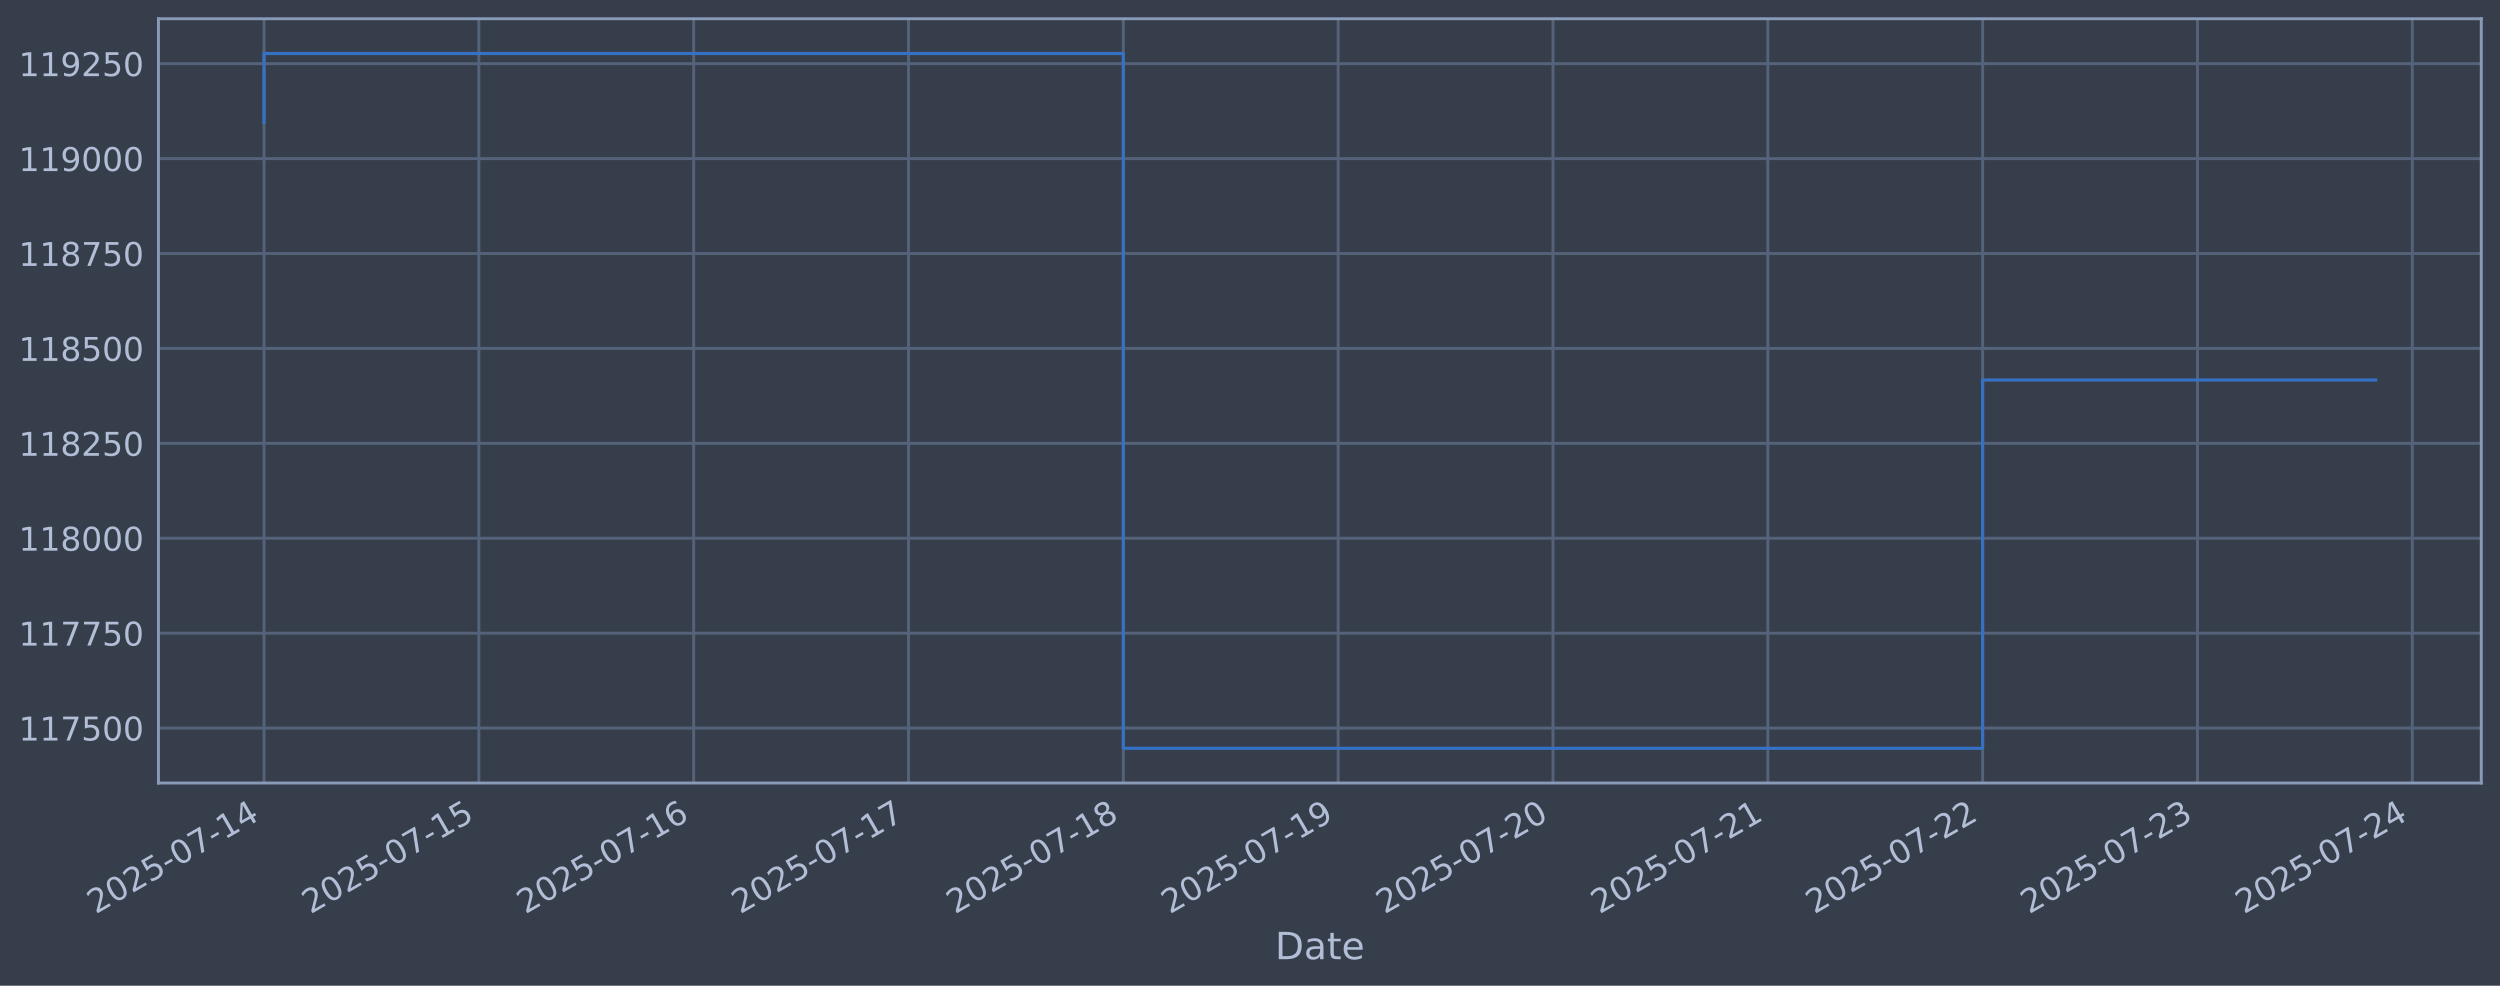
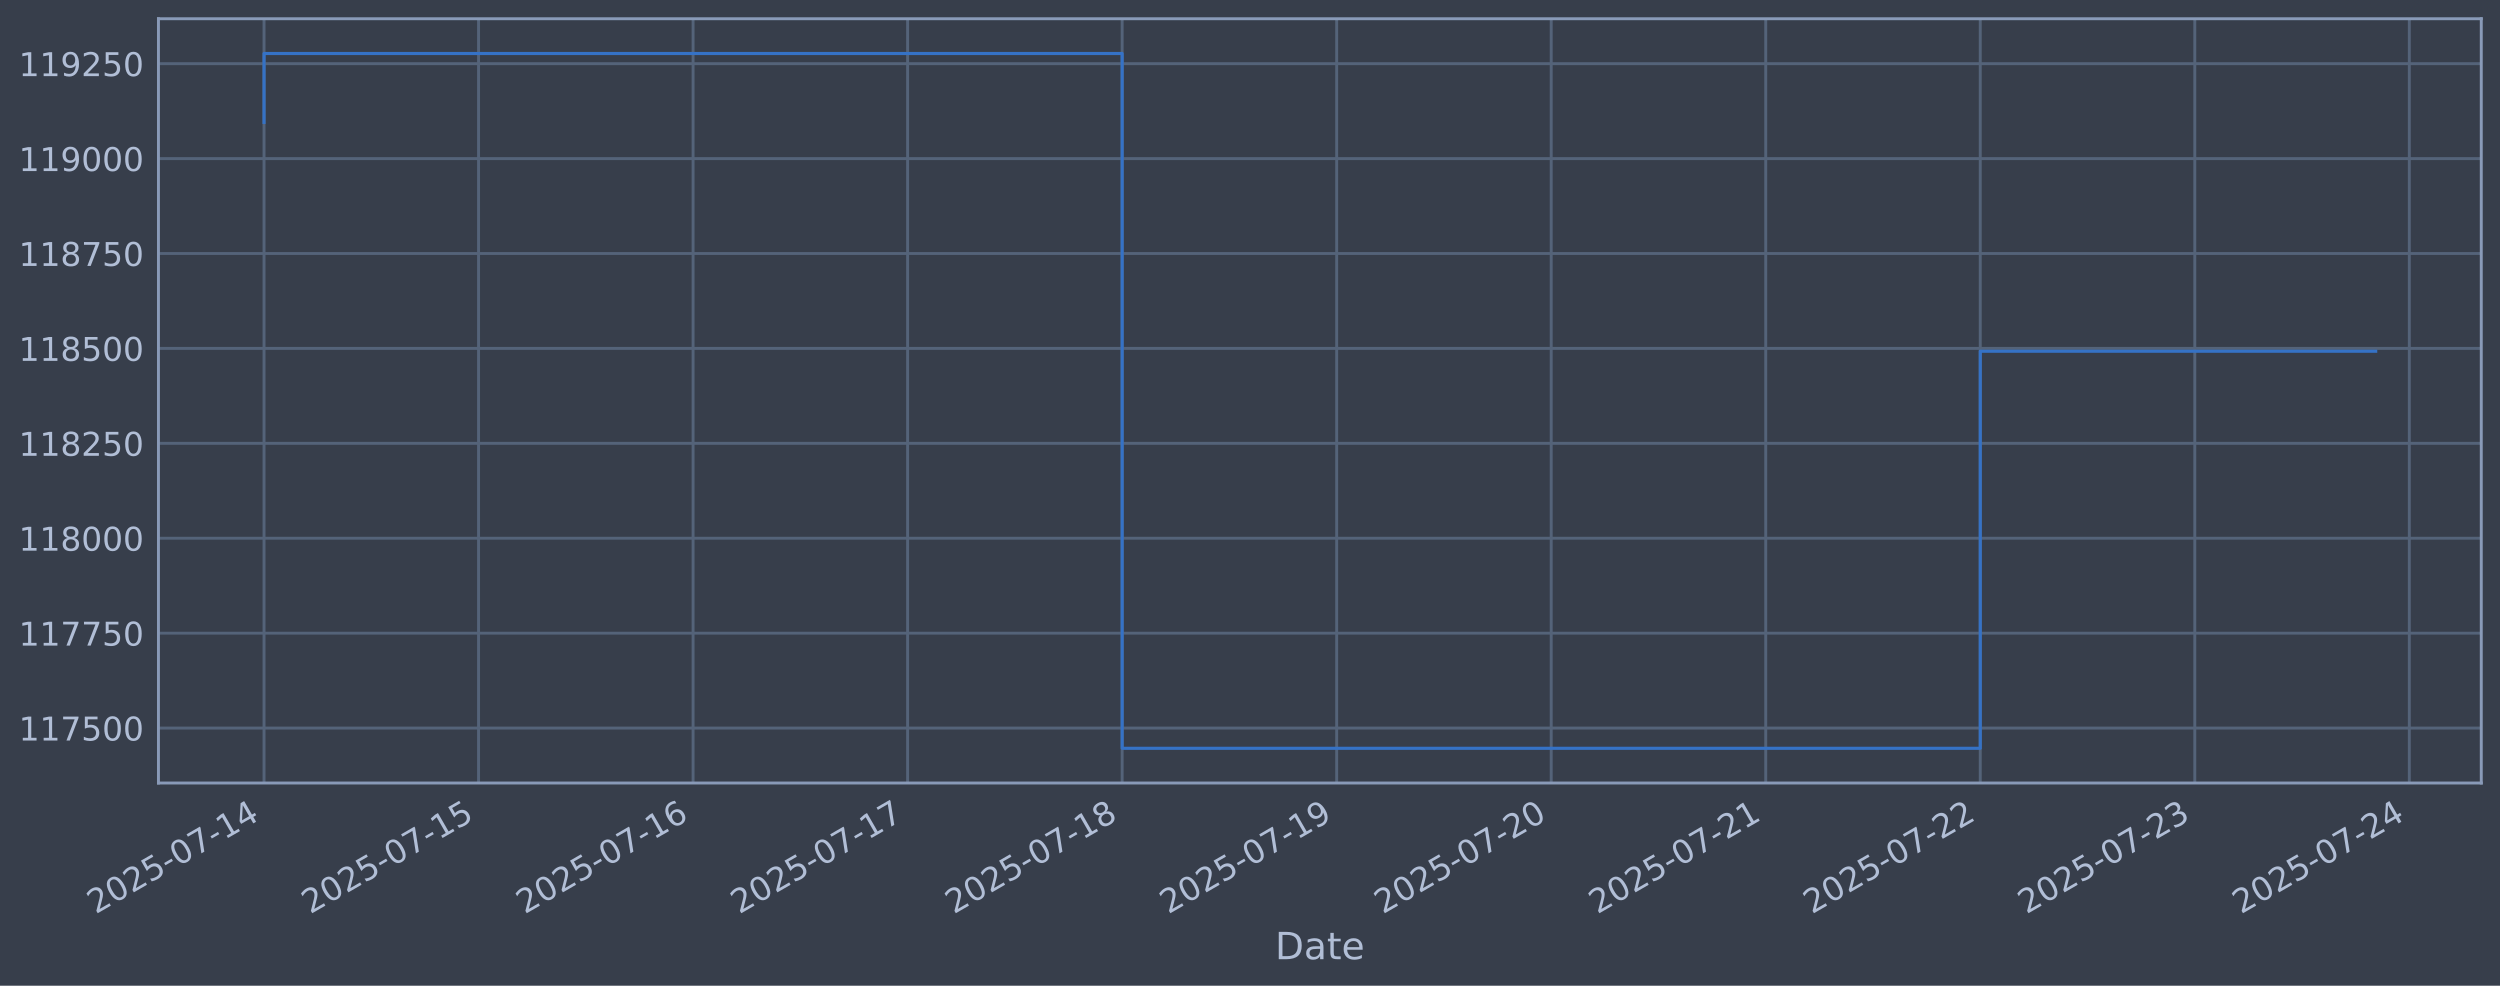
<svg xmlns="http://www.w3.org/2000/svg" xmlns:xlink="http://www.w3.org/1999/xlink" width="960.9pt" height="378.87pt" viewBox="0 0 960.9 378.87" version="1.1">
  <defs>
    <style type="text/css">*{stroke-linejoin: round; stroke-linecap: butt}</style>
  </defs>
  <g id="figure_1">
    <g id="patch_1">
      <path d="M 0 378.87  L 960.9 378.87  L 960.9 0  L 0 0  z " style="fill: #373e4b" />
    </g>
    <g id="axes_1">
      <g id="patch_2">
        <path d="M 60.901 300.96  L 953.701 300.96  L 953.701 7.2  L 60.901 7.2  z " style="fill: #373e4b" />
      </g>
      <g id="matplotlib.axis_1">
        <g id="xtick_1">
          <g id="line2d_1">
-             <path d="M 101.482 300.96  L 101.482 7.2  " clip-path="url(#pecd316acd9)" style="fill: none; stroke: #546379; stroke-width: 1.12; stroke-linecap: square" />
+             <path d="M 101.482 300.96  L 101.482 7.2  " clip-path="url(#pe81d2efa87)" style="fill: none; stroke: #546379; stroke-width: 1.12; stroke-linecap: square" />
          </g>
          <g id="line2d_2" />
          <g id="text_1">
            <g style="fill: #b1bed6" transform="translate(36.75681 351.4642) rotate(-30) scale(0.126 -0.126)">
              <defs>
                <path id="DejaVuSans-32" d="M 1228 531  L 3431 531  L 3431 0  L 469 0  L 469 531  Q 828 903 1448 1529  Q 2069 2156 2228 2338  Q 2531 2678 2651 2914  Q 2772 3150 2772 3378  Q 2772 3750 2511 3984  Q 2250 4219 1831 4219  Q 1534 4219 1204 4116  Q 875 4013 500 3803  L 500 4441  Q 881 4594 1212 4672  Q 1544 4750 1819 4750  Q 2544 4750 2975 4387  Q 3406 4025 3406 3419  Q 3406 3131 3298 2873  Q 3191 2616 2906 2266  Q 2828 2175 2409 1742  Q 1991 1309 1228 531  z " transform="scale(0.015625)" />
                <path id="DejaVuSans-30" d="M 2034 4250  Q 1547 4250 1301 3770  Q 1056 3291 1056 2328  Q 1056 1369 1301 889  Q 1547 409 2034 409  Q 2525 409 2770 889  Q 3016 1369 3016 2328  Q 3016 3291 2770 3770  Q 2525 4250 2034 4250  z M 2034 4750  Q 2819 4750 3233 4129  Q 3647 3509 3647 2328  Q 3647 1150 3233 529  Q 2819 -91 2034 -91  Q 1250 -91 836 529  Q 422 1150 422 2328  Q 422 3509 836 4129  Q 1250 4750 2034 4750  z " transform="scale(0.015625)" />
                <path id="DejaVuSans-35" d="M 691 4666  L 3169 4666  L 3169 4134  L 1269 4134  L 1269 2991  Q 1406 3038 1543 3061  Q 1681 3084 1819 3084  Q 2600 3084 3056 2656  Q 3513 2228 3513 1497  Q 3513 744 3044 326  Q 2575 -91 1722 -91  Q 1428 -91 1123 -41  Q 819 9 494 109  L 494 744  Q 775 591 1075 516  Q 1375 441 1709 441  Q 2250 441 2565 725  Q 2881 1009 2881 1497  Q 2881 1984 2565 2268  Q 2250 2553 1709 2553  Q 1456 2553 1204 2497  Q 953 2441 691 2322  L 691 4666  z " transform="scale(0.015625)" />
                <path id="DejaVuSans-2d" d="M 313 2009  L 1997 2009  L 1997 1497  L 313 1497  L 313 2009  z " transform="scale(0.015625)" />
                <path id="DejaVuSans-37" d="M 525 4666  L 3525 4666  L 3525 4397  L 1831 0  L 1172 0  L 2766 4134  L 525 4134  L 525 4666  z " transform="scale(0.015625)" />
                <path id="DejaVuSans-31" d="M 794 531  L 1825 531  L 1825 4091  L 703 3866  L 703 4441  L 1819 4666  L 2450 4666  L 2450 531  L 3481 531  L 3481 0  L 794 0  L 794 531  z " transform="scale(0.015625)" />
                <path id="DejaVuSans-34" d="M 2419 4116  L 825 1625  L 2419 1625  L 2419 4116  z M 2253 4666  L 3047 4666  L 3047 1625  L 3713 1625  L 3713 1100  L 3047 1100  L 3047 0  L 2419 0  L 2419 1100  L 313 1100  L 313 1709  L 2253 4666  z " transform="scale(0.015625)" />
              </defs>
              <use xlink:href="#DejaVuSans-32" />
              <use xlink:href="#DejaVuSans-30" transform="translate(63.62305 0)" />
              <use xlink:href="#DejaVuSans-32" transform="translate(127.2461 0)" />
              <use xlink:href="#DejaVuSans-35" transform="translate(190.8691 0)" />
              <use xlink:href="#DejaVuSans-2d" transform="translate(254.4922 0)" />
              <use xlink:href="#DejaVuSans-30" transform="translate(290.5762 0)" />
              <use xlink:href="#DejaVuSans-37" transform="translate(354.1992 0)" />
              <use xlink:href="#DejaVuSans-2d" transform="translate(417.8223 0)" />
              <use xlink:href="#DejaVuSans-31" transform="translate(453.9062 0)" />
              <use xlink:href="#DejaVuSans-34" transform="translate(517.5293 0)" />
            </g>
          </g>
        </g>
        <g id="xtick_2">
          <g id="line2d_3">
-             <path d="M 184.053 300.96  L 184.053 7.2  " clip-path="url(#pecd316acd9)" style="fill: none; stroke: #546379; stroke-width: 1.12; stroke-linecap: square" />
+             <path d="M 183.939 300.96  L 183.939 7.2  " clip-path="url(#pe81d2efa87)" style="fill: none; stroke: #546379; stroke-width: 1.12; stroke-linecap: square" />
          </g>
          <g id="line2d_4" />
          <g id="text_2">
-             <g style="fill: #b1bed6" transform="translate(119.3279 351.4642) rotate(-30) scale(0.126 -0.126)">
+             <g style="fill: #b1bed6" transform="translate(119.2131 351.4642) rotate(-30) scale(0.126 -0.126)">
              <use xlink:href="#DejaVuSans-32" />
              <use xlink:href="#DejaVuSans-30" transform="translate(63.62305 0)" />
              <use xlink:href="#DejaVuSans-32" transform="translate(127.2461 0)" />
              <use xlink:href="#DejaVuSans-35" transform="translate(190.8691 0)" />
              <use xlink:href="#DejaVuSans-2d" transform="translate(254.4922 0)" />
              <use xlink:href="#DejaVuSans-30" transform="translate(290.5762 0)" />
              <use xlink:href="#DejaVuSans-37" transform="translate(354.1992 0)" />
              <use xlink:href="#DejaVuSans-2d" transform="translate(417.8223 0)" />
              <use xlink:href="#DejaVuSans-31" transform="translate(453.9062 0)" />
              <use xlink:href="#DejaVuSans-35" transform="translate(517.5293 0)" />
            </g>
          </g>
        </g>
        <g id="xtick_3">
          <g id="line2d_5">
-             <path d="M 266.624 300.96  L 266.624 7.2  " clip-path="url(#pecd316acd9)" style="fill: none; stroke: #546379; stroke-width: 1.12; stroke-linecap: square" />
+             <path d="M 266.395 300.96  L 266.395 7.2  " clip-path="url(#pe81d2efa87)" style="fill: none; stroke: #546379; stroke-width: 1.12; stroke-linecap: square" />
          </g>
          <g id="line2d_6" />
          <g id="text_3">
-             <g style="fill: #b1bed6" transform="translate(201.8989 351.4642) rotate(-30) scale(0.126 -0.126)">
+             <g style="fill: #b1bed6" transform="translate(201.6693 351.4642) rotate(-30) scale(0.126 -0.126)">
              <defs>
                <path id="DejaVuSans-36" d="M 2113 2584  Q 1688 2584 1439 2293  Q 1191 2003 1191 1497  Q 1191 994 1439 701  Q 1688 409 2113 409  Q 2538 409 2786 701  Q 3034 994 3034 1497  Q 3034 2003 2786 2293  Q 2538 2584 2113 2584  z M 3366 4563  L 3366 3988  Q 3128 4100 2886 4159  Q 2644 4219 2406 4219  Q 1781 4219 1451 3797  Q 1122 3375 1075 2522  Q 1259 2794 1537 2939  Q 1816 3084 2150 3084  Q 2853 3084 3261 2657  Q 3669 2231 3669 1497  Q 3669 778 3244 343  Q 2819 -91 2113 -91  Q 1303 -91 875 529  Q 447 1150 447 2328  Q 447 3434 972 4092  Q 1497 4750 2381 4750  Q 2619 4750 2861 4703  Q 3103 4656 3366 4563  z " transform="scale(0.015625)" />
              </defs>
              <use xlink:href="#DejaVuSans-32" />
              <use xlink:href="#DejaVuSans-30" transform="translate(63.62305 0)" />
              <use xlink:href="#DejaVuSans-32" transform="translate(127.2461 0)" />
              <use xlink:href="#DejaVuSans-35" transform="translate(190.8691 0)" />
              <use xlink:href="#DejaVuSans-2d" transform="translate(254.4922 0)" />
              <use xlink:href="#DejaVuSans-30" transform="translate(290.5762 0)" />
              <use xlink:href="#DejaVuSans-37" transform="translate(354.1992 0)" />
              <use xlink:href="#DejaVuSans-2d" transform="translate(417.8223 0)" />
              <use xlink:href="#DejaVuSans-31" transform="translate(453.9062 0)" />
              <use xlink:href="#DejaVuSans-36" transform="translate(517.5293 0)" />
            </g>
          </g>
        </g>
        <g id="xtick_4">
          <g id="line2d_7">
-             <path d="M 349.195 300.96  L 349.195 7.2  " clip-path="url(#pecd316acd9)" style="fill: none; stroke: #546379; stroke-width: 1.12; stroke-linecap: square" />
+             <path d="M 348.851 300.96  L 348.851 7.2  " clip-path="url(#pe81d2efa87)" style="fill: none; stroke: #546379; stroke-width: 1.12; stroke-linecap: square" />
          </g>
          <g id="line2d_8" />
          <g id="text_4">
-             <g style="fill: #b1bed6" transform="translate(284.47 351.4642) rotate(-30) scale(0.126 -0.126)">
+             <g style="fill: #b1bed6" transform="translate(284.1256 351.4642) rotate(-30) scale(0.126 -0.126)">
              <use xlink:href="#DejaVuSans-32" />
              <use xlink:href="#DejaVuSans-30" transform="translate(63.62305 0)" />
              <use xlink:href="#DejaVuSans-32" transform="translate(127.2461 0)" />
              <use xlink:href="#DejaVuSans-35" transform="translate(190.8691 0)" />
              <use xlink:href="#DejaVuSans-2d" transform="translate(254.4922 0)" />
              <use xlink:href="#DejaVuSans-30" transform="translate(290.5762 0)" />
              <use xlink:href="#DejaVuSans-37" transform="translate(354.1992 0)" />
              <use xlink:href="#DejaVuSans-2d" transform="translate(417.8223 0)" />
              <use xlink:href="#DejaVuSans-31" transform="translate(453.9062 0)" />
              <use xlink:href="#DejaVuSans-37" transform="translate(517.5293 0)" />
            </g>
          </g>
        </g>
        <g id="xtick_5">
          <g id="line2d_9">
-             <path d="M 431.767 300.96  L 431.767 7.2  " clip-path="url(#pecd316acd9)" style="fill: none; stroke: #546379; stroke-width: 1.12; stroke-linecap: square" />
+             <path d="M 431.307 300.96  L 431.307 7.2  " clip-path="url(#pe81d2efa87)" style="fill: none; stroke: #546379; stroke-width: 1.12; stroke-linecap: square" />
          </g>
          <g id="line2d_10" />
          <g id="text_5">
-             <g style="fill: #b1bed6" transform="translate(367.041 351.4642) rotate(-30) scale(0.126 -0.126)">
+             <g style="fill: #b1bed6" transform="translate(366.5819 351.4642) rotate(-30) scale(0.126 -0.126)">
              <defs>
                <path id="DejaVuSans-38" d="M 2034 2216  Q 1584 2216 1326 1975  Q 1069 1734 1069 1313  Q 1069 891 1326 650  Q 1584 409 2034 409  Q 2484 409 2743 651  Q 3003 894 3003 1313  Q 3003 1734 2745 1975  Q 2488 2216 2034 2216  z M 1403 2484  Q 997 2584 770 2862  Q 544 3141 544 3541  Q 544 4100 942 4425  Q 1341 4750 2034 4750  Q 2731 4750 3128 4425  Q 3525 4100 3525 3541  Q 3525 3141 3298 2862  Q 3072 2584 2669 2484  Q 3125 2378 3379 2068  Q 3634 1759 3634 1313  Q 3634 634 3220 271  Q 2806 -91 2034 -91  Q 1263 -91 848 271  Q 434 634 434 1313  Q 434 1759 690 2068  Q 947 2378 1403 2484  z M 1172 3481  Q 1172 3119 1398 2916  Q 1625 2713 2034 2713  Q 2441 2713 2670 2916  Q 2900 3119 2900 3481  Q 2900 3844 2670 4047  Q 2441 4250 2034 4250  Q 1625 4250 1398 4047  Q 1172 3844 1172 3481  z " transform="scale(0.015625)" />
              </defs>
              <use xlink:href="#DejaVuSans-32" />
              <use xlink:href="#DejaVuSans-30" transform="translate(63.62305 0)" />
              <use xlink:href="#DejaVuSans-32" transform="translate(127.2461 0)" />
              <use xlink:href="#DejaVuSans-35" transform="translate(190.8691 0)" />
              <use xlink:href="#DejaVuSans-2d" transform="translate(254.4922 0)" />
              <use xlink:href="#DejaVuSans-30" transform="translate(290.5762 0)" />
              <use xlink:href="#DejaVuSans-37" transform="translate(354.1992 0)" />
              <use xlink:href="#DejaVuSans-2d" transform="translate(417.8223 0)" />
              <use xlink:href="#DejaVuSans-31" transform="translate(453.9062 0)" />
              <use xlink:href="#DejaVuSans-38" transform="translate(517.5293 0)" />
            </g>
          </g>
        </g>
        <g id="xtick_6">
          <g id="line2d_11">
-             <path d="M 514.338 300.96  L 514.338 7.2  " clip-path="url(#pecd316acd9)" style="fill: none; stroke: #546379; stroke-width: 1.12; stroke-linecap: square" />
+             <path d="M 513.764 300.96  L 513.764 7.2  " clip-path="url(#pe81d2efa87)" style="fill: none; stroke: #546379; stroke-width: 1.12; stroke-linecap: square" />
          </g>
          <g id="line2d_12" />
          <g id="text_6">
-             <g style="fill: #b1bed6" transform="translate(449.6121 351.4642) rotate(-30) scale(0.126 -0.126)">
+             <g style="fill: #b1bed6" transform="translate(449.0381 351.4642) rotate(-30) scale(0.126 -0.126)">
              <defs>
                <path id="DejaVuSans-39" d="M 703 97  L 703 672  Q 941 559 1184 500  Q 1428 441 1663 441  Q 2288 441 2617 861  Q 2947 1281 2994 2138  Q 2813 1869 2534 1725  Q 2256 1581 1919 1581  Q 1219 1581 811 2004  Q 403 2428 403 3163  Q 403 3881 828 4315  Q 1253 4750 1959 4750  Q 2769 4750 3195 4129  Q 3622 3509 3622 2328  Q 3622 1225 3098 567  Q 2575 -91 1691 -91  Q 1453 -91 1209 -44  Q 966 3 703 97  z M 1959 2075  Q 2384 2075 2632 2365  Q 2881 2656 2881 3163  Q 2881 3666 2632 3958  Q 2384 4250 1959 4250  Q 1534 4250 1286 3958  Q 1038 3666 1038 3163  Q 1038 2656 1286 2365  Q 1534 2075 1959 2075  z " transform="scale(0.015625)" />
              </defs>
              <use xlink:href="#DejaVuSans-32" />
              <use xlink:href="#DejaVuSans-30" transform="translate(63.62305 0)" />
              <use xlink:href="#DejaVuSans-32" transform="translate(127.2461 0)" />
              <use xlink:href="#DejaVuSans-35" transform="translate(190.8691 0)" />
              <use xlink:href="#DejaVuSans-2d" transform="translate(254.4922 0)" />
              <use xlink:href="#DejaVuSans-30" transform="translate(290.5762 0)" />
              <use xlink:href="#DejaVuSans-37" transform="translate(354.1992 0)" />
              <use xlink:href="#DejaVuSans-2d" transform="translate(417.8223 0)" />
              <use xlink:href="#DejaVuSans-31" transform="translate(453.9062 0)" />
              <use xlink:href="#DejaVuSans-39" transform="translate(517.5293 0)" />
            </g>
          </g>
        </g>
        <g id="xtick_7">
          <g id="line2d_13">
-             <path d="M 596.909 300.96  L 596.909 7.2  " clip-path="url(#pecd316acd9)" style="fill: none; stroke: #546379; stroke-width: 1.12; stroke-linecap: square" />
+             <path d="M 596.22 300.96  L 596.22 7.2  " clip-path="url(#pe81d2efa87)" style="fill: none; stroke: #546379; stroke-width: 1.12; stroke-linecap: square" />
          </g>
          <g id="line2d_14" />
          <g id="text_7">
-             <g style="fill: #b1bed6" transform="translate(532.1831 351.4642) rotate(-30) scale(0.126 -0.126)">
+             <g style="fill: #b1bed6" transform="translate(531.4944 351.4642) rotate(-30) scale(0.126 -0.126)">
              <use xlink:href="#DejaVuSans-32" />
              <use xlink:href="#DejaVuSans-30" transform="translate(63.62305 0)" />
              <use xlink:href="#DejaVuSans-32" transform="translate(127.2461 0)" />
              <use xlink:href="#DejaVuSans-35" transform="translate(190.8691 0)" />
              <use xlink:href="#DejaVuSans-2d" transform="translate(254.4922 0)" />
              <use xlink:href="#DejaVuSans-30" transform="translate(290.5762 0)" />
              <use xlink:href="#DejaVuSans-37" transform="translate(354.1992 0)" />
              <use xlink:href="#DejaVuSans-2d" transform="translate(417.8223 0)" />
              <use xlink:href="#DejaVuSans-32" transform="translate(453.9062 0)" />
              <use xlink:href="#DejaVuSans-30" transform="translate(517.5293 0)" />
            </g>
          </g>
        </g>
        <g id="xtick_8">
          <g id="line2d_15">
-             <path d="M 679.48 300.96  L 679.48 7.2  " clip-path="url(#pecd316acd9)" style="fill: none; stroke: #546379; stroke-width: 1.12; stroke-linecap: square" />
+             <path d="M 678.676 300.96  L 678.676 7.2  " clip-path="url(#pe81d2efa87)" style="fill: none; stroke: #546379; stroke-width: 1.12; stroke-linecap: square" />
          </g>
          <g id="line2d_16" />
          <g id="text_8">
-             <g style="fill: #b1bed6" transform="translate(614.7542 351.4642) rotate(-30) scale(0.126 -0.126)">
+             <g style="fill: #b1bed6" transform="translate(613.9507 351.4642) rotate(-30) scale(0.126 -0.126)">
              <use xlink:href="#DejaVuSans-32" />
              <use xlink:href="#DejaVuSans-30" transform="translate(63.62305 0)" />
              <use xlink:href="#DejaVuSans-32" transform="translate(127.2461 0)" />
              <use xlink:href="#DejaVuSans-35" transform="translate(190.8691 0)" />
              <use xlink:href="#DejaVuSans-2d" transform="translate(254.4922 0)" />
              <use xlink:href="#DejaVuSans-30" transform="translate(290.5762 0)" />
              <use xlink:href="#DejaVuSans-37" transform="translate(354.1992 0)" />
              <use xlink:href="#DejaVuSans-2d" transform="translate(417.8223 0)" />
              <use xlink:href="#DejaVuSans-32" transform="translate(453.9062 0)" />
              <use xlink:href="#DejaVuSans-31" transform="translate(517.5293 0)" />
            </g>
          </g>
        </g>
        <g id="xtick_9">
          <g id="line2d_17">
-             <path d="M 762.051 300.96  L 762.051 7.2  " clip-path="url(#pecd316acd9)" style="fill: none; stroke: #546379; stroke-width: 1.12; stroke-linecap: square" />
+             <path d="M 761.132 300.96  L 761.132 7.2  " clip-path="url(#pe81d2efa87)" style="fill: none; stroke: #546379; stroke-width: 1.12; stroke-linecap: square" />
          </g>
          <g id="line2d_18" />
          <g id="text_9">
-             <g style="fill: #b1bed6" transform="translate(697.3253 351.4642) rotate(-30) scale(0.126 -0.126)">
+             <g style="fill: #b1bed6" transform="translate(696.4069 351.4642) rotate(-30) scale(0.126 -0.126)">
              <use xlink:href="#DejaVuSans-32" />
              <use xlink:href="#DejaVuSans-30" transform="translate(63.62305 0)" />
              <use xlink:href="#DejaVuSans-32" transform="translate(127.2461 0)" />
              <use xlink:href="#DejaVuSans-35" transform="translate(190.8691 0)" />
              <use xlink:href="#DejaVuSans-2d" transform="translate(254.4922 0)" />
              <use xlink:href="#DejaVuSans-30" transform="translate(290.5762 0)" />
              <use xlink:href="#DejaVuSans-37" transform="translate(354.1992 0)" />
              <use xlink:href="#DejaVuSans-2d" transform="translate(417.8223 0)" />
              <use xlink:href="#DejaVuSans-32" transform="translate(453.9062 0)" />
              <use xlink:href="#DejaVuSans-32" transform="translate(517.5293 0)" />
            </g>
          </g>
        </g>
        <g id="xtick_10">
          <g id="line2d_19">
-             <path d="M 844.622 300.96  L 844.622 7.2  " clip-path="url(#pecd316acd9)" style="fill: none; stroke: #546379; stroke-width: 1.12; stroke-linecap: square" />
+             <path d="M 843.589 300.96  L 843.589 7.2  " clip-path="url(#pe81d2efa87)" style="fill: none; stroke: #546379; stroke-width: 1.12; stroke-linecap: square" />
          </g>
          <g id="line2d_20" />
          <g id="text_10">
-             <g style="fill: #b1bed6" transform="translate(779.8963 351.4642) rotate(-30) scale(0.126 -0.126)">
+             <g style="fill: #b1bed6" transform="translate(778.8632 351.4642) rotate(-30) scale(0.126 -0.126)">
              <defs>
                <path id="DejaVuSans-33" d="M 2597 2516  Q 3050 2419 3304 2112  Q 3559 1806 3559 1356  Q 3559 666 3084 287  Q 2609 -91 1734 -91  Q 1441 -91 1130 -33  Q 819 25 488 141  L 488 750  Q 750 597 1062 519  Q 1375 441 1716 441  Q 2309 441 2620 675  Q 2931 909 2931 1356  Q 2931 1769 2642 2001  Q 2353 2234 1838 2234  L 1294 2234  L 1294 2753  L 1863 2753  Q 2328 2753 2575 2939  Q 2822 3125 2822 3475  Q 2822 3834 2567 4026  Q 2313 4219 1838 4219  Q 1578 4219 1281 4162  Q 984 4106 628 3988  L 628 4550  Q 988 4650 1302 4700  Q 1616 4750 1894 4750  Q 2613 4750 3031 4423  Q 3450 4097 3450 3541  Q 3450 3153 3228 2886  Q 3006 2619 2597 2516  z " transform="scale(0.015625)" />
              </defs>
              <use xlink:href="#DejaVuSans-32" />
              <use xlink:href="#DejaVuSans-30" transform="translate(63.62305 0)" />
              <use xlink:href="#DejaVuSans-32" transform="translate(127.2461 0)" />
              <use xlink:href="#DejaVuSans-35" transform="translate(190.8691 0)" />
              <use xlink:href="#DejaVuSans-2d" transform="translate(254.4922 0)" />
              <use xlink:href="#DejaVuSans-30" transform="translate(290.5762 0)" />
              <use xlink:href="#DejaVuSans-37" transform="translate(354.1992 0)" />
              <use xlink:href="#DejaVuSans-2d" transform="translate(417.8223 0)" />
              <use xlink:href="#DejaVuSans-32" transform="translate(453.9062 0)" />
              <use xlink:href="#DejaVuSans-33" transform="translate(517.5293 0)" />
            </g>
          </g>
        </g>
        <g id="xtick_11">
          <g id="line2d_21">
-             <path d="M 927.193 300.96  L 927.193 7.2  " clip-path="url(#pecd316acd9)" style="fill: none; stroke: #546379; stroke-width: 1.12; stroke-linecap: square" />
+             <path d="M 926.045 300.96  L 926.045 7.2  " clip-path="url(#pe81d2efa87)" style="fill: none; stroke: #546379; stroke-width: 1.12; stroke-linecap: square" />
          </g>
          <g id="line2d_22" />
          <g id="text_11">
-             <g style="fill: #b1bed6" transform="translate(862.4674 351.4642) rotate(-30) scale(0.126 -0.126)">
+             <g style="fill: #b1bed6" transform="translate(861.3194 351.4642) rotate(-30) scale(0.126 -0.126)">
              <use xlink:href="#DejaVuSans-32" />
              <use xlink:href="#DejaVuSans-30" transform="translate(63.62305 0)" />
              <use xlink:href="#DejaVuSans-32" transform="translate(127.2461 0)" />
              <use xlink:href="#DejaVuSans-35" transform="translate(190.8691 0)" />
              <use xlink:href="#DejaVuSans-2d" transform="translate(254.4922 0)" />
              <use xlink:href="#DejaVuSans-30" transform="translate(290.5762 0)" />
              <use xlink:href="#DejaVuSans-37" transform="translate(354.1992 0)" />
              <use xlink:href="#DejaVuSans-2d" transform="translate(417.8223 0)" />
              <use xlink:href="#DejaVuSans-32" transform="translate(453.9062 0)" />
              <use xlink:href="#DejaVuSans-34" transform="translate(517.5293 0)" />
            </g>
          </g>
        </g>
        <g id="text_12">
          <g style="fill: #b1bed6" transform="translate(490.0914 368.6753) scale(0.144 -0.144)">
            <defs>
              <path id="DejaVuSans-44" d="M 1259 4147  L 1259 519  L 2022 519  Q 2988 519 3436 956  Q 3884 1394 3884 2338  Q 3884 3275 3436 3711  Q 2988 4147 2022 4147  L 1259 4147  z M 628 4666  L 1925 4666  Q 3281 4666 3915 4102  Q 4550 3538 4550 2338  Q 4550 1131 3912 565  Q 3275 0 1925 0  L 628 0  L 628 4666  z " transform="scale(0.015625)" />
              <path id="DejaVuSans-61" d="M 2194 1759  Q 1497 1759 1228 1600  Q 959 1441 959 1056  Q 959 750 1161 570  Q 1363 391 1709 391  Q 2188 391 2477 730  Q 2766 1069 2766 1631  L 2766 1759  L 2194 1759  z M 3341 1997  L 3341 0  L 2766 0  L 2766 531  Q 2569 213 2275 61  Q 1981 -91 1556 -91  Q 1019 -91 701 211  Q 384 513 384 1019  Q 384 1609 779 1909  Q 1175 2209 1959 2209  L 2766 2209  L 2766 2266  Q 2766 2663 2505 2880  Q 2244 3097 1772 3097  Q 1472 3097 1187 3025  Q 903 2953 641 2809  L 641 3341  Q 956 3463 1253 3523  Q 1550 3584 1831 3584  Q 2591 3584 2966 3190  Q 3341 2797 3341 1997  z " transform="scale(0.015625)" />
              <path id="DejaVuSans-74" d="M 1172 4494  L 1172 3500  L 2356 3500  L 2356 3053  L 1172 3053  L 1172 1153  Q 1172 725 1289 603  Q 1406 481 1766 481  L 2356 481  L 2356 0  L 1766 0  Q 1100 0 847 248  Q 594 497 594 1153  L 594 3053  L 172 3053  L 172 3500  L 594 3500  L 594 4494  L 1172 4494  z " transform="scale(0.015625)" />
              <path id="DejaVuSans-65" d="M 3597 1894  L 3597 1613  L 953 1613  Q 991 1019 1311 708  Q 1631 397 2203 397  Q 2534 397 2845 478  Q 3156 559 3463 722  L 3463 178  Q 3153 47 2828 -22  Q 2503 -91 2169 -91  Q 1331 -91 842 396  Q 353 884 353 1716  Q 353 2575 817 3079  Q 1281 3584 2069 3584  Q 2775 3584 3186 3129  Q 3597 2675 3597 1894  z M 3022 2063  Q 3016 2534 2758 2815  Q 2500 3097 2075 3097  Q 1594 3097 1305 2825  Q 1016 2553 972 2059  L 3022 2063  z " transform="scale(0.015625)" />
            </defs>
            <use xlink:href="#DejaVuSans-44" />
            <use xlink:href="#DejaVuSans-61" transform="translate(77.00195 0)" />
            <use xlink:href="#DejaVuSans-74" transform="translate(138.2812 0)" />
            <use xlink:href="#DejaVuSans-65" transform="translate(177.4902 0)" />
          </g>
        </g>
      </g>
      <g id="matplotlib.axis_2">
        <g id="ytick_1">
          <g id="line2d_23">
-             <path d="M 60.901 279.843  L 953.701 279.843  " clip-path="url(#pecd316acd9)" style="fill: none; stroke: #546379; stroke-width: 1.12; stroke-linecap: square" />
+             <path d="M 60.901 279.843  L 953.701 279.843  " clip-path="url(#pe81d2efa87)" style="fill: none; stroke: #546379; stroke-width: 1.12; stroke-linecap: square" />
          </g>
          <g id="line2d_24" />
          <g id="text_13">
            <g style="fill: #b1bed6" transform="translate(7.2 284.6295) scale(0.126 -0.126)">
              <use xlink:href="#DejaVuSans-31" />
              <use xlink:href="#DejaVuSans-31" transform="translate(63.62305 0)" />
              <use xlink:href="#DejaVuSans-37" transform="translate(127.2461 0)" />
              <use xlink:href="#DejaVuSans-35" transform="translate(190.8691 0)" />
              <use xlink:href="#DejaVuSans-30" transform="translate(254.4922 0)" />
              <use xlink:href="#DejaVuSans-30" transform="translate(318.1152 0)" />
            </g>
          </g>
        </g>
        <g id="ytick_2">
          <g id="line2d_25">
-             <path d="M 60.901 243.361  L 953.701 243.361  " clip-path="url(#pecd316acd9)" style="fill: none; stroke: #546379; stroke-width: 1.12; stroke-linecap: square" />
+             <path d="M 60.901 243.361  L 953.701 243.361  " clip-path="url(#pe81d2efa87)" style="fill: none; stroke: #546379; stroke-width: 1.12; stroke-linecap: square" />
          </g>
          <g id="line2d_26" />
          <g id="text_14">
            <g style="fill: #b1bed6" transform="translate(7.2 248.1479) scale(0.126 -0.126)">
              <use xlink:href="#DejaVuSans-31" />
              <use xlink:href="#DejaVuSans-31" transform="translate(63.62305 0)" />
              <use xlink:href="#DejaVuSans-37" transform="translate(127.2461 0)" />
              <use xlink:href="#DejaVuSans-37" transform="translate(190.8691 0)" />
              <use xlink:href="#DejaVuSans-35" transform="translate(254.4922 0)" />
              <use xlink:href="#DejaVuSans-30" transform="translate(318.1152 0)" />
            </g>
          </g>
        </g>
        <g id="ytick_3">
          <g id="line2d_27">
-             <path d="M 60.901 206.879  L 953.701 206.879  " clip-path="url(#pecd316acd9)" style="fill: none; stroke: #546379; stroke-width: 1.12; stroke-linecap: square" />
+             <path d="M 60.901 206.879  L 953.701 206.879  " clip-path="url(#pe81d2efa87)" style="fill: none; stroke: #546379; stroke-width: 1.12; stroke-linecap: square" />
          </g>
          <g id="line2d_28" />
          <g id="text_15">
            <g style="fill: #b1bed6" transform="translate(7.2 211.6662) scale(0.126 -0.126)">
              <use xlink:href="#DejaVuSans-31" />
              <use xlink:href="#DejaVuSans-31" transform="translate(63.62305 0)" />
              <use xlink:href="#DejaVuSans-38" transform="translate(127.2461 0)" />
              <use xlink:href="#DejaVuSans-30" transform="translate(190.8691 0)" />
              <use xlink:href="#DejaVuSans-30" transform="translate(254.4922 0)" />
              <use xlink:href="#DejaVuSans-30" transform="translate(318.1152 0)" />
            </g>
          </g>
        </g>
        <g id="ytick_4">
          <g id="line2d_29">
-             <path d="M 60.901 170.398  L 953.701 170.398  " clip-path="url(#pecd316acd9)" style="fill: none; stroke: #546379; stroke-width: 1.12; stroke-linecap: square" />
+             <path d="M 60.901 170.398  L 953.701 170.398  " clip-path="url(#pe81d2efa87)" style="fill: none; stroke: #546379; stroke-width: 1.12; stroke-linecap: square" />
          </g>
          <g id="line2d_30" />
          <g id="text_16">
            <g style="fill: #b1bed6" transform="translate(7.2 175.1845) scale(0.126 -0.126)">
              <use xlink:href="#DejaVuSans-31" />
              <use xlink:href="#DejaVuSans-31" transform="translate(63.62305 0)" />
              <use xlink:href="#DejaVuSans-38" transform="translate(127.2461 0)" />
              <use xlink:href="#DejaVuSans-32" transform="translate(190.8691 0)" />
              <use xlink:href="#DejaVuSans-35" transform="translate(254.4922 0)" />
              <use xlink:href="#DejaVuSans-30" transform="translate(318.1152 0)" />
            </g>
          </g>
        </g>
        <g id="ytick_5">
          <g id="line2d_31">
-             <path d="M 60.901 133.916  L 953.701 133.916  " clip-path="url(#pecd316acd9)" style="fill: none; stroke: #546379; stroke-width: 1.12; stroke-linecap: square" />
+             <path d="M 60.901 133.916  L 953.701 133.916  " clip-path="url(#pe81d2efa87)" style="fill: none; stroke: #546379; stroke-width: 1.12; stroke-linecap: square" />
          </g>
          <g id="line2d_32" />
          <g id="text_17">
            <g style="fill: #b1bed6" transform="translate(7.2 138.7029) scale(0.126 -0.126)">
              <use xlink:href="#DejaVuSans-31" />
              <use xlink:href="#DejaVuSans-31" transform="translate(63.62305 0)" />
              <use xlink:href="#DejaVuSans-38" transform="translate(127.2461 0)" />
              <use xlink:href="#DejaVuSans-35" transform="translate(190.8691 0)" />
              <use xlink:href="#DejaVuSans-30" transform="translate(254.4922 0)" />
              <use xlink:href="#DejaVuSans-30" transform="translate(318.1152 0)" />
            </g>
          </g>
        </g>
        <g id="ytick_6">
          <g id="line2d_33">
-             <path d="M 60.901 97.434  L 953.701 97.434  " clip-path="url(#pecd316acd9)" style="fill: none; stroke: #546379; stroke-width: 1.12; stroke-linecap: square" />
+             <path d="M 60.901 97.434  L 953.701 97.434  " clip-path="url(#pe81d2efa87)" style="fill: none; stroke: #546379; stroke-width: 1.12; stroke-linecap: square" />
          </g>
          <g id="line2d_34" />
          <g id="text_18">
            <g style="fill: #b1bed6" transform="translate(7.2 102.2212) scale(0.126 -0.126)">
              <use xlink:href="#DejaVuSans-31" />
              <use xlink:href="#DejaVuSans-31" transform="translate(63.62305 0)" />
              <use xlink:href="#DejaVuSans-38" transform="translate(127.2461 0)" />
              <use xlink:href="#DejaVuSans-37" transform="translate(190.8691 0)" />
              <use xlink:href="#DejaVuSans-35" transform="translate(254.4922 0)" />
              <use xlink:href="#DejaVuSans-30" transform="translate(318.1152 0)" />
            </g>
          </g>
        </g>
        <g id="ytick_7">
          <g id="line2d_35">
-             <path d="M 60.901 60.953  L 953.701 60.953  " clip-path="url(#pecd316acd9)" style="fill: none; stroke: #546379; stroke-width: 1.12; stroke-linecap: square" />
+             <path d="M 60.901 60.953  L 953.701 60.953  " clip-path="url(#pe81d2efa87)" style="fill: none; stroke: #546379; stroke-width: 1.12; stroke-linecap: square" />
          </g>
          <g id="line2d_36" />
          <g id="text_19">
            <g style="fill: #b1bed6" transform="translate(7.2 65.73954) scale(0.126 -0.126)">
              <use xlink:href="#DejaVuSans-31" />
              <use xlink:href="#DejaVuSans-31" transform="translate(63.62305 0)" />
              <use xlink:href="#DejaVuSans-39" transform="translate(127.2461 0)" />
              <use xlink:href="#DejaVuSans-30" transform="translate(190.8691 0)" />
              <use xlink:href="#DejaVuSans-30" transform="translate(254.4922 0)" />
              <use xlink:href="#DejaVuSans-30" transform="translate(318.1152 0)" />
            </g>
          </g>
        </g>
        <g id="ytick_8">
          <g id="line2d_37">
-             <path d="M 60.901 24.471  L 953.701 24.471  " clip-path="url(#pecd316acd9)" style="fill: none; stroke: #546379; stroke-width: 1.12; stroke-linecap: square" />
+             <path d="M 60.901 24.471  L 953.701 24.471  " clip-path="url(#pe81d2efa87)" style="fill: none; stroke: #546379; stroke-width: 1.12; stroke-linecap: square" />
          </g>
          <g id="line2d_38" />
          <g id="text_20">
            <g style="fill: #b1bed6" transform="translate(7.2 29.25787) scale(0.126 -0.126)">
              <use xlink:href="#DejaVuSans-31" />
              <use xlink:href="#DejaVuSans-31" transform="translate(63.62305 0)" />
              <use xlink:href="#DejaVuSans-39" transform="translate(127.2461 0)" />
              <use xlink:href="#DejaVuSans-32" transform="translate(190.8691 0)" />
              <use xlink:href="#DejaVuSans-35" transform="translate(254.4922 0)" />
              <use xlink:href="#DejaVuSans-30" transform="translate(318.1152 0)" />
            </g>
          </g>
        </g>
      </g>
      <g id="line2d_39">
-         <path d="M 101.482 47.033  L 101.482 20.553  L 431.767 20.553  L 431.767 287.607  L 762.051 287.607  L 762.051 146.059  L 913.119 146.059  " clip-path="url(#pecd316acd9)" style="fill: none; stroke: #3572c6; stroke-width: 1.2; stroke-linecap: square" />
+         <path d="M 101.482 47.033  L 101.482 20.553  L 431.307 20.553  L 431.307 287.607  L 761.132 287.607  L 761.132 134.999  L 913.119 134.999  " clip-path="url(#pe81d2efa87)" style="fill: none; stroke: #3572c6; stroke-width: 1.2; stroke-linecap: square" />
      </g>
      <g id="patch_3">
        <path d="M 60.901 300.96  L 60.901 7.2  " style="fill: none; stroke: #899ab8; stroke-width: 1.12; stroke-linejoin: miter; stroke-linecap: square" />
      </g>
      <g id="patch_4">
        <path d="M 953.701 300.96  L 953.701 7.2  " style="fill: none; stroke: #899ab8; stroke-width: 1.12; stroke-linejoin: miter; stroke-linecap: square" />
      </g>
      <g id="patch_5">
        <path d="M 60.901 300.96  L 953.701 300.96  " style="fill: none; stroke: #899ab8; stroke-width: 1.12; stroke-linejoin: miter; stroke-linecap: square" />
      </g>
      <g id="patch_6">
        <path d="M 60.901 7.2  L 953.701 7.2  " style="fill: none; stroke: #899ab8; stroke-width: 1.12; stroke-linejoin: miter; stroke-linecap: square" />
      </g>
    </g>
  </g>
  <defs>
-     <clipPath id="pecd316acd9">
+     <clipPath id="pe81d2efa87">
      <rect x="60.901" y="7.2" width="892.8" height="293.76" />
    </clipPath>
  </defs>
</svg>
